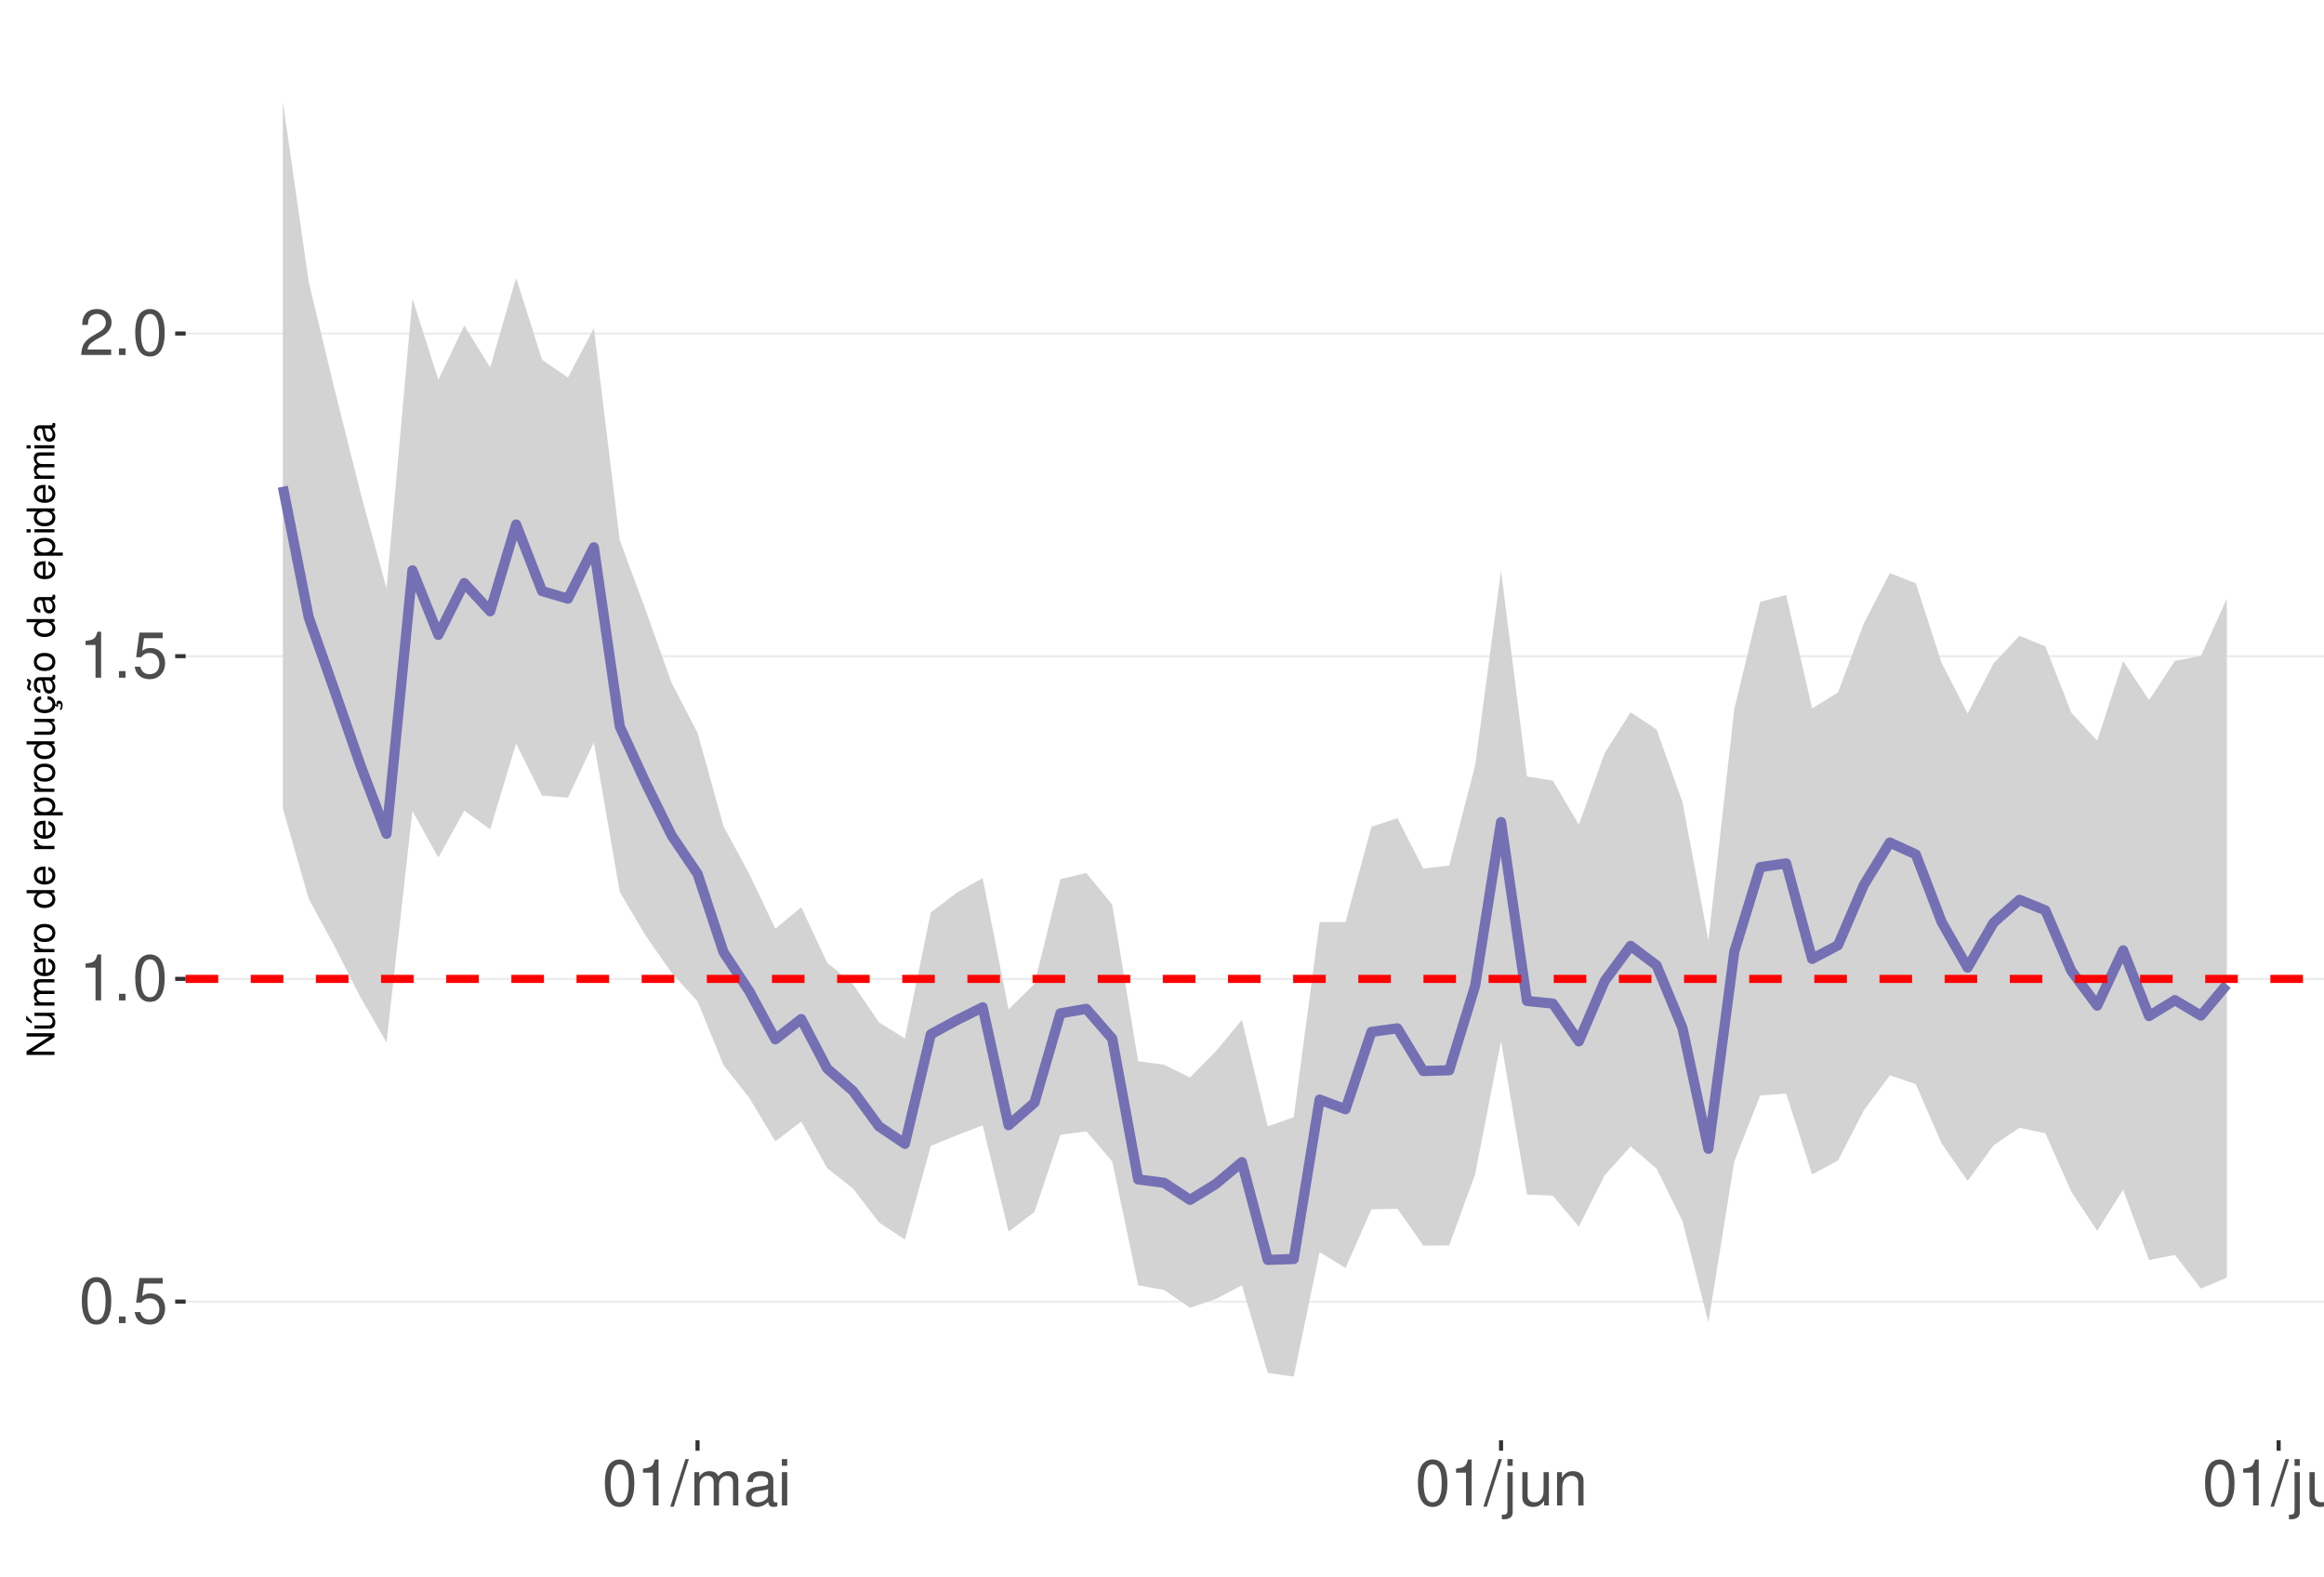
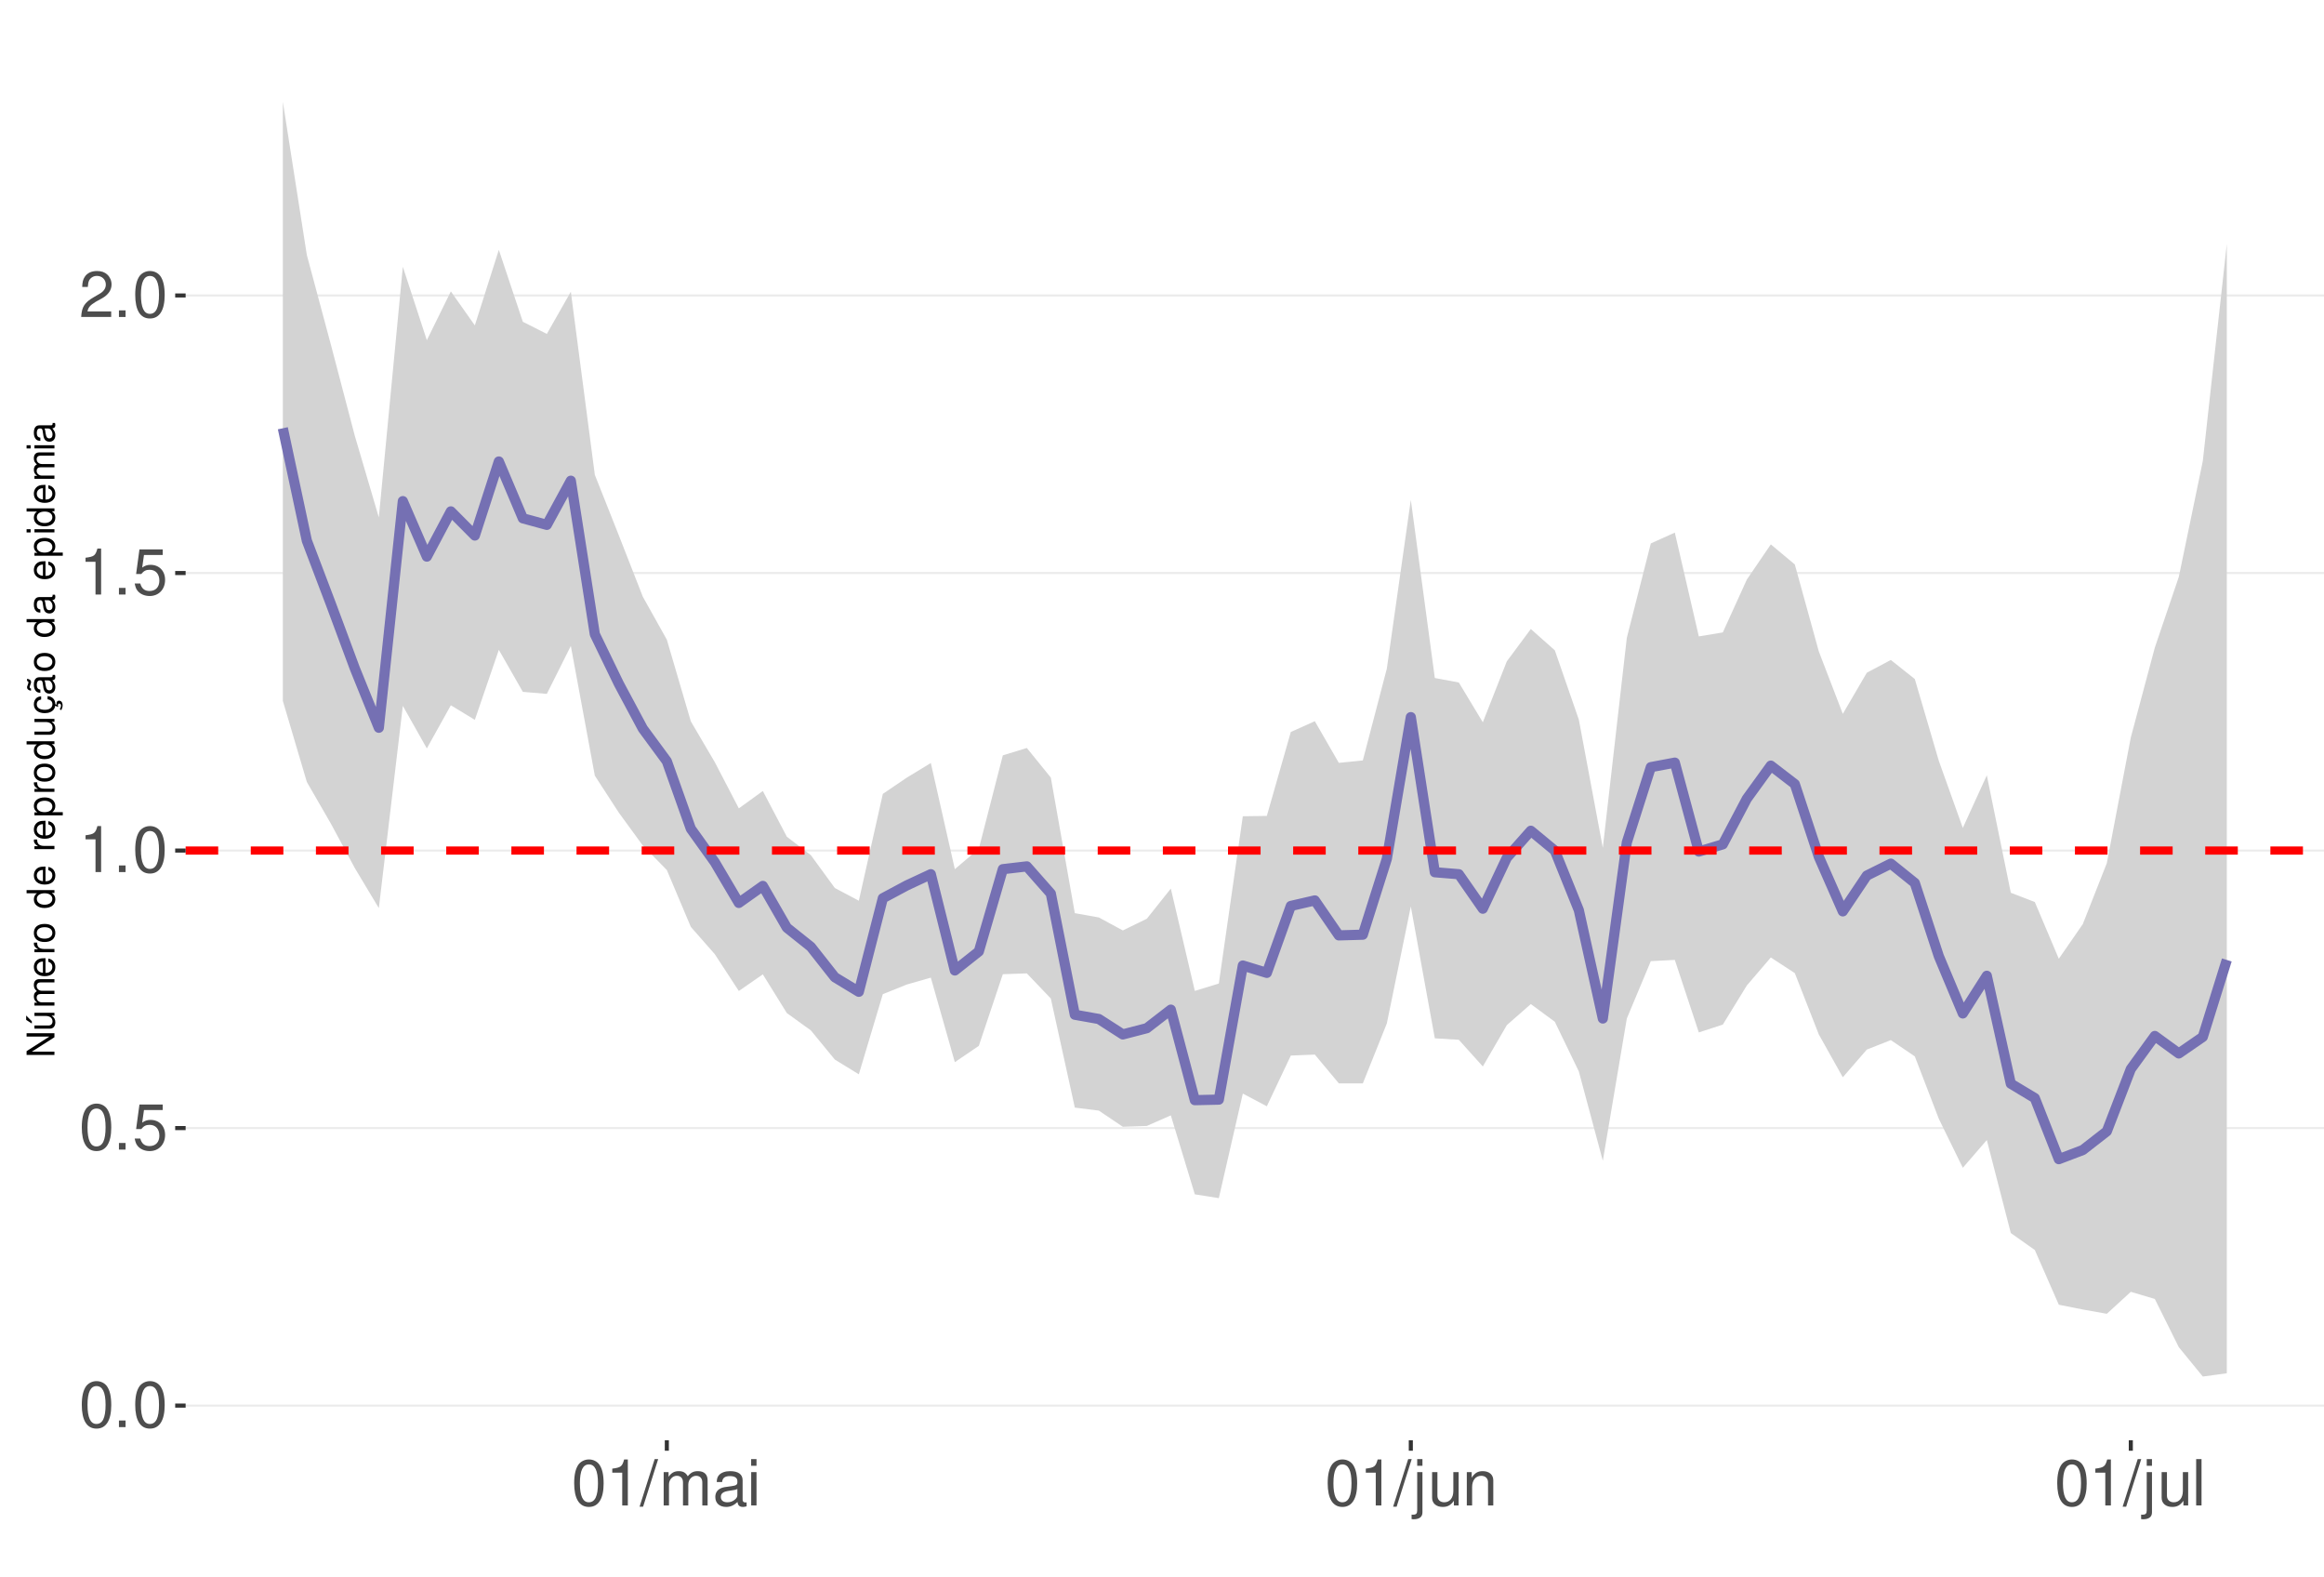
<svg xmlns="http://www.w3.org/2000/svg" xmlns:xlink="http://www.w3.org/1999/xlink" width="609pt" height="413pt" viewBox="0 0 609 413" version="1.1">
  <defs>
    <g>
      <symbol overflow="visible" id="glyph0-0">
        <path style="stroke:none;" d="" />
      </symbol>
      <symbol overflow="visible" id="glyph0-1">
        <path style="stroke:none;" d="M 4.578 -12.047 C 3.484 -12.047 2.484 -11.547 1.859 -10.734 C 1.094 -9.656 0.719 -8.062 0.719 -5.828 C 0.719 -1.766 2.047 0.391 4.578 0.391 C 7.078 0.391 8.438 -1.766 8.438 -5.734 C 8.438 -8.062 8.078 -9.625 7.297 -10.734 C 6.672 -11.562 5.703 -12.047 4.578 -12.047 Z M 4.578 -10.75 C 6.156 -10.75 6.953 -9.125 6.953 -5.859 C 6.953 -2.438 6.172 -0.828 4.547 -0.828 C 3 -0.828 2.219 -2.5 2.219 -5.812 C 2.219 -9.125 3 -10.75 4.578 -10.75 Z M 4.578 -10.75 " />
      </symbol>
      <symbol overflow="visible" id="glyph0-2">
        <path style="stroke:none;" d="M 3.188 -1.734 L 1.453 -1.734 L 1.453 0 L 3.188 0 Z M 3.188 -1.734 " />
      </symbol>
      <symbol overflow="visible" id="glyph0-3">
        <path style="stroke:none;" d="M 7.922 -11.812 L 1.828 -11.812 L 0.953 -5.375 L 2.297 -5.375 C 2.984 -6.203 3.547 -6.484 4.484 -6.484 C 6.062 -6.484 7.047 -5.391 7.047 -3.641 C 7.047 -1.953 6.062 -0.922 4.469 -0.922 C 3.188 -0.922 2.406 -1.562 2.047 -2.891 L 0.578 -2.891 C 0.781 -1.938 0.953 -1.469 1.297 -1.031 C 1.969 -0.141 3.172 0.391 4.5 0.391 C 6.875 0.391 8.547 -1.344 8.547 -3.844 C 8.547 -6.172 7 -7.781 4.734 -7.781 C 3.891 -7.781 3.234 -7.562 2.547 -7.062 L 3.016 -10.359 L 7.922 -10.359 Z M 7.922 -11.812 " />
      </symbol>
      <symbol overflow="visible" id="glyph0-4">
        <path style="stroke:none;" d="M 4.312 -8.578 L 4.312 0 L 5.781 0 L 5.781 -12.047 L 4.812 -12.047 C 4.297 -10.188 3.969 -9.938 1.703 -9.641 L 1.703 -8.578 Z M 4.312 -8.578 " />
      </symbol>
      <symbol overflow="visible" id="glyph0-5">
        <path style="stroke:none;" d="M 8.422 -1.453 L 2.219 -1.453 C 2.359 -2.453 2.891 -3.078 4.344 -3.969 L 6.016 -4.891 C 7.656 -5.812 8.516 -7.047 8.516 -8.531 C 8.516 -9.531 8.109 -10.453 7.406 -11.109 C 6.719 -11.75 5.844 -12.047 4.734 -12.047 C 3.234 -12.047 2.109 -11.516 1.469 -10.484 C 1.047 -9.844 0.859 -9.094 0.828 -7.875 L 2.297 -7.875 C 2.344 -8.688 2.453 -9.172 2.641 -9.578 C 3.031 -10.312 3.797 -10.766 4.688 -10.766 C 6.016 -10.766 7.016 -9.797 7.016 -8.5 C 7.016 -7.531 6.469 -6.703 5.406 -6.094 L 3.875 -5.203 C 1.422 -3.781 0.703 -2.641 0.562 -0.016 L 8.422 -0.016 Z M 8.422 -1.453 " />
      </symbol>
      <symbol overflow="visible" id="glyph0-6">
        <path style="stroke:none;" d="M 3.812 -12.141 L -0.141 0.328 L 0.781 0.328 L 4.734 -12.141 Z M 3.812 -12.141 " />
      </symbol>
      <symbol overflow="visible" id="glyph0-7">
        <path style="stroke:none;" d="M 1.172 -8.734 L 1.172 0 L 2.562 0 L 2.562 -5.484 C 2.562 -6.75 3.484 -7.766 4.609 -7.766 C 5.641 -7.766 6.234 -7.125 6.234 -6.016 L 6.234 0 L 7.625 0 L 7.625 -5.484 C 7.625 -6.75 8.547 -7.766 9.672 -7.766 C 10.688 -7.766 11.297 -7.109 11.297 -6.016 L 11.297 0 L 12.688 0 L 12.688 -6.547 C 12.688 -8.109 11.797 -8.984 10.156 -8.984 C 9 -8.984 8.297 -8.625 7.484 -7.641 C 6.969 -8.578 6.266 -8.984 5.125 -8.984 C 3.969 -8.984 3.188 -8.547 2.453 -7.5 L 2.453 -8.734 Z M 1.172 -8.734 " />
      </symbol>
      <symbol overflow="visible" id="glyph0-8">
        <path style="stroke:none;" d="M 8.906 -0.812 C 8.766 -0.781 8.688 -0.781 8.609 -0.781 C 8.125 -0.781 7.859 -1.031 7.859 -1.469 L 7.859 -6.594 C 7.859 -8.141 6.734 -8.984 4.578 -8.984 C 3.297 -8.984 2.281 -8.609 1.688 -7.969 C 1.281 -7.516 1.109 -7.016 1.078 -6.141 L 2.484 -6.141 C 2.594 -7.219 3.234 -7.688 4.531 -7.688 C 5.797 -7.688 6.484 -7.234 6.484 -6.391 L 6.484 -6.031 C 6.469 -5.438 6.156 -5.219 5.031 -5.062 C 3.062 -4.812 2.766 -4.75 2.234 -4.531 C 1.219 -4.094 0.703 -3.328 0.703 -2.203 C 0.703 -0.609 1.797 0.391 3.562 0.391 C 4.656 0.391 5.547 0 6.531 -0.906 C 6.625 0 7.062 0.391 7.969 0.391 C 8.266 0.391 8.438 0.344 8.906 0.234 Z M 6.484 -2.75 C 6.484 -2.281 6.344 -2 5.922 -1.609 C 5.359 -1.094 4.688 -0.828 3.859 -0.828 C 2.781 -0.828 2.156 -1.344 2.156 -2.234 C 2.156 -3.141 2.75 -3.609 4.25 -3.828 C 5.734 -4.031 6.016 -4.094 6.484 -4.312 Z M 6.484 -2.75 " />
      </symbol>
      <symbol overflow="visible" id="glyph0-9">
        <path style="stroke:none;" d="M 2.5 -8.734 L 1.109 -8.734 L 1.109 0 L 2.5 0 Z M 2.5 -12.141 L 1.094 -12.141 L 1.094 -10.391 L 2.5 -10.391 Z M 2.5 -12.141 " />
      </symbol>
      <symbol overflow="visible" id="glyph0-10">
        <path style="stroke:none;" d="M 1.172 -8.734 L 1.172 1.266 C 1.172 2.125 0.906 2.422 0.031 2.422 C -0.062 2.422 -0.109 2.422 -0.297 2.406 L -0.297 3.578 C -0.141 3.609 -0.047 3.625 0.172 3.625 C 1.734 3.625 2.547 3.016 2.547 1.812 L 2.547 -8.734 Z M 2.547 -12.141 L 1.172 -12.141 L 1.172 -10.391 L 2.547 -10.391 Z M 2.547 -12.141 " />
      </symbol>
      <symbol overflow="visible" id="glyph0-11">
        <path style="stroke:none;" d="M 8.031 0 L 8.031 -8.734 L 6.641 -8.734 L 6.641 -3.781 C 6.641 -2 5.719 -0.828 4.266 -0.828 C 3.172 -0.828 2.469 -1.5 2.469 -2.547 L 2.469 -8.734 L 1.078 -8.734 L 1.078 -2 C 1.078 -0.547 2.172 0.391 3.859 0.391 C 5.141 0.391 5.969 -0.062 6.781 -1.219 L 6.781 0 Z M 8.031 0 " />
      </symbol>
      <symbol overflow="visible" id="glyph0-12">
        <path style="stroke:none;" d="M 1.172 -8.734 L 1.172 0 L 2.562 0 L 2.562 -4.812 C 2.562 -6.594 3.5 -7.766 4.938 -7.766 C 6.031 -7.766 6.734 -7.094 6.734 -6.047 L 6.734 0 L 8.109 0 L 8.109 -6.594 C 8.109 -8.047 7.031 -8.984 5.344 -8.984 C 4.047 -8.984 3.219 -8.484 2.453 -7.266 L 2.453 -8.734 Z M 1.172 -8.734 " />
      </symbol>
      <symbol overflow="visible" id="glyph0-13">
        <path style="stroke:none;" d="M 2.531 -12.141 L 1.125 -12.141 L 1.125 0 L 2.531 0 Z M 2.531 -12.141 " />
      </symbol>
      <symbol overflow="visible" id="glyph1-0">
        <path style="stroke:none;" d="" />
      </symbol>
      <symbol overflow="visible" id="glyph1-1">
        <path style="stroke:none;" d="M -7.297 -6.453 L -7.297 -5.578 L -1.328 -5.578 L -7.297 -1.766 L -7.297 -0.766 L 0 -0.766 L 0 -1.641 L -5.906 -1.641 L 0 -5.406 L 0 -6.453 Z M -7.297 -6.453 " />
      </symbol>
      <symbol overflow="visible" id="glyph1-2">
        <path style="stroke:none;" d="M 0 -4.812 L -5.234 -4.812 L -5.234 -3.984 L -2.266 -3.984 C -1.203 -3.984 -0.5 -3.438 -0.5 -2.562 C -0.5 -1.906 -0.906 -1.484 -1.531 -1.484 L -5.234 -1.484 L -5.234 -0.656 L -1.203 -0.656 C -0.328 -0.656 0.234 -1.297 0.234 -2.312 C 0.234 -3.094 -0.047 -3.578 -0.734 -4.062 L 0 -4.062 Z M -7.406 -2.953 L -5.922 -2 L -5.922 -2.594 L -7.406 -4.094 Z M -7.406 -2.953 " />
      </symbol>
      <symbol overflow="visible" id="glyph1-3">
        <path style="stroke:none;" d="M -5.234 -0.703 L 0 -0.703 L 0 -1.547 L -3.297 -1.547 C -4.047 -1.547 -4.656 -2.094 -4.656 -2.766 C -4.656 -3.391 -4.281 -3.734 -3.609 -3.734 L 0 -3.734 L 0 -4.578 L -3.297 -4.578 C -4.047 -4.578 -4.656 -5.125 -4.656 -5.812 C -4.656 -6.422 -4.266 -6.781 -3.609 -6.781 L 0 -6.781 L 0 -7.625 L -3.938 -7.625 C -4.875 -7.625 -5.391 -7.078 -5.391 -6.094 C -5.391 -5.406 -5.188 -4.984 -4.594 -4.484 C -5.156 -4.188 -5.391 -3.766 -5.391 -3.078 C -5.391 -2.375 -5.125 -1.906 -4.5 -1.469 L -5.234 -1.469 Z M -5.234 -0.703 " />
      </symbol>
      <symbol overflow="visible" id="glyph1-4">
        <path style="stroke:none;" d="M -2.344 -5.125 C -3.141 -5.125 -3.625 -5.062 -4.016 -4.922 C -4.875 -4.578 -5.391 -3.781 -5.391 -2.797 C -5.391 -1.344 -4.281 -0.406 -2.547 -0.406 C -0.812 -0.406 0.234 -1.297 0.234 -2.781 C 0.234 -3.984 -0.453 -4.812 -1.594 -5.016 L -1.594 -4.188 C -0.906 -3.953 -0.547 -3.484 -0.547 -2.812 C -0.547 -2.281 -0.781 -1.828 -1.219 -1.547 C -1.516 -1.344 -1.812 -1.281 -2.344 -1.266 Z M -3.016 -1.297 C -3.984 -1.359 -4.625 -1.953 -4.625 -2.797 C -4.625 -3.641 -3.953 -4.234 -3.016 -4.234 Z M -3.016 -1.297 " />
      </symbol>
      <symbol overflow="visible" id="glyph1-5">
        <path style="stroke:none;" d="M -5.234 -0.688 L 0 -0.688 L 0 -1.531 L -2.719 -1.531 C -3.984 -1.547 -4.547 -2.062 -4.516 -3.203 L -5.359 -3.203 C -5.375 -3.062 -5.391 -2.984 -5.391 -2.891 C -5.391 -2.344 -5.062 -1.938 -4.297 -1.453 L -5.234 -1.453 Z M -5.234 -0.688 " />
      </symbol>
      <symbol overflow="visible" id="glyph1-6">
        <path style="stroke:none;" d="M -5.391 -2.719 C -5.391 -1.234 -4.344 -0.359 -2.578 -0.359 C -0.812 -0.359 0.234 -1.234 0.234 -2.734 C 0.234 -4.203 -0.812 -5.094 -2.547 -5.094 C -4.359 -5.094 -5.391 -4.234 -5.391 -2.719 Z M -4.625 -2.734 C -4.625 -3.672 -3.844 -4.234 -2.547 -4.234 C -1.312 -4.234 -0.547 -3.656 -0.547 -2.734 C -0.547 -1.797 -1.312 -1.234 -2.578 -1.234 C -3.844 -1.234 -4.625 -1.797 -4.625 -2.734 Z M -4.625 -2.734 " />
      </symbol>
      <symbol overflow="visible" id="glyph1-7">
        <path style="stroke:none;" d="" />
      </symbol>
      <symbol overflow="visible" id="glyph1-8">
        <path style="stroke:none;" d="M -7.297 -4.953 L -7.297 -4.125 L -4.578 -4.125 C -5.109 -3.766 -5.391 -3.203 -5.391 -2.516 C -5.391 -1.156 -4.297 -0.266 -2.625 -0.266 C -0.859 -0.266 0.234 -1.125 0.234 -2.547 C 0.234 -3.266 -0.047 -3.766 -0.688 -4.203 L 0 -4.203 L 0 -4.953 Z M -4.609 -2.656 C -4.609 -3.547 -3.812 -4.125 -2.562 -4.125 C -1.344 -4.125 -0.547 -3.547 -0.547 -2.656 C -0.547 -1.734 -1.359 -1.125 -2.578 -1.125 C -3.797 -1.125 -4.609 -1.734 -4.609 -2.656 Z M -4.609 -2.656 " />
      </symbol>
      <symbol overflow="visible" id="glyph1-9">
        <path style="stroke:none;" d="M 2.188 -0.547 L 2.188 -1.375 L -0.547 -1.375 C -0.016 -1.812 0.234 -2.312 0.234 -2.984 C 0.234 -4.344 -0.859 -5.234 -2.531 -5.234 C -4.297 -5.234 -5.391 -4.375 -5.391 -2.984 C -5.391 -2.266 -5.062 -1.703 -4.453 -1.312 L -5.234 -1.312 L -5.234 -0.547 Z M -4.609 -2.844 C -4.609 -3.766 -3.797 -4.359 -2.547 -4.359 C -1.359 -4.359 -0.547 -3.75 -0.547 -2.844 C -0.547 -1.953 -1.344 -1.375 -2.578 -1.375 C -3.812 -1.375 -4.609 -1.953 -4.609 -2.844 Z M -4.609 -2.844 " />
      </symbol>
      <symbol overflow="visible" id="glyph1-10">
        <path style="stroke:none;" d="M 0 -4.812 L -5.234 -4.812 L -5.234 -3.984 L -2.266 -3.984 C -1.203 -3.984 -0.5 -3.438 -0.5 -2.562 C -0.5 -1.906 -0.906 -1.484 -1.531 -1.484 L -5.234 -1.484 L -5.234 -0.656 L -1.203 -0.656 C -0.328 -0.656 0.234 -1.297 0.234 -2.312 C 0.234 -3.094 -0.047 -3.578 -0.734 -4.062 L 0 -4.062 Z M 0 -4.812 " />
      </symbol>
      <symbol overflow="visible" id="glyph1-11">
        <path style="stroke:none;" d="M 0.234 -2.641 C 0.234 -3.875 -0.547 -4.703 -1.797 -4.766 L -1.797 -3.938 C -0.953 -3.797 -0.531 -3.359 -0.531 -2.656 C -0.531 -1.734 -1.281 -1.188 -2.516 -1.188 C -3.844 -1.188 -4.625 -1.719 -4.625 -2.625 C -4.625 -3.328 -4.203 -3.766 -3.484 -3.875 L -3.484 -4.703 C -3.984 -4.672 -4.312 -4.562 -4.609 -4.359 C -5.094 -4 -5.391 -3.375 -5.391 -2.641 C -5.391 -1.219 -4.266 -0.312 -2.531 -0.312 C -1.469 -0.312 -0.625 -0.672 -0.156 -1.312 C 0.047 -1.594 0.125 -1.812 0.203 -2.25 L 0.922 -1.938 L 0.984 -2.062 C 0.938 -2.188 0.906 -2.25 0.906 -2.375 C 0.906 -2.656 1.047 -2.828 1.281 -2.828 C 1.547 -2.828 1.734 -2.594 1.734 -2.297 C 1.734 -2.031 1.672 -1.844 1.438 -1.406 L 1.406 -1.312 L 1.812 -1.094 C 2.078 -1.75 2.141 -1.953 2.141 -2.344 C 2.141 -3.109 1.781 -3.578 1.203 -3.578 C 0.781 -3.578 0.547 -3.297 0.547 -2.797 C 0.547 -2.703 0.547 -2.641 0.562 -2.516 Z M 0.234 -2.641 " />
      </symbol>
      <symbol overflow="visible" id="glyph1-12">
        <path style="stroke:none;" d="M -0.484 -5.344 C -0.469 -5.266 -0.469 -5.219 -0.469 -5.172 C -0.469 -4.875 -0.625 -4.719 -0.875 -4.719 L -3.953 -4.719 C -4.891 -4.719 -5.391 -4.047 -5.391 -2.75 C -5.391 -1.984 -5.172 -1.375 -4.781 -1.016 C -4.516 -0.766 -4.203 -0.672 -3.688 -0.656 L -3.688 -1.484 C -4.328 -1.562 -4.625 -1.938 -4.625 -2.719 C -4.625 -3.484 -4.344 -3.891 -3.844 -3.891 L -3.625 -3.891 C -3.266 -3.875 -3.125 -3.703 -3.047 -3.016 C -2.891 -1.844 -2.844 -1.656 -2.719 -1.344 C -2.453 -0.734 -2 -0.422 -1.312 -0.422 C -0.375 -0.422 0.234 -1.078 0.234 -2.141 C 0.234 -2.797 0 -3.328 -0.547 -3.922 C 0 -3.984 0.234 -4.234 0.234 -4.781 C 0.234 -4.953 0.203 -5.062 0.141 -5.344 Z M -1.656 -3.891 C -1.375 -3.891 -1.203 -3.812 -0.969 -3.562 C -0.656 -3.219 -0.5 -2.812 -0.5 -2.312 C -0.5 -1.672 -0.812 -1.297 -1.344 -1.297 C -1.891 -1.297 -2.172 -1.656 -2.297 -2.547 C -2.422 -3.438 -2.453 -3.609 -2.594 -3.891 Z M -7.172 -3.75 C -6.922 -3.672 -6.812 -3.547 -6.812 -3.375 C -6.812 -3.25 -6.875 -2.984 -6.984 -2.734 C -7.156 -2.312 -7.172 -2.25 -7.172 -2.047 C -7.172 -1.594 -6.797 -1.297 -6.141 -1.188 L -6.141 -1.766 C -6.375 -1.812 -6.5 -1.938 -6.5 -2.094 C -6.5 -2.203 -6.469 -2.344 -6.375 -2.578 C -6.156 -3.156 -6.125 -3.234 -6.125 -3.438 C -6.125 -3.922 -6.484 -4.219 -7.172 -4.312 Z M -7.172 -3.75 " />
      </symbol>
      <symbol overflow="visible" id="glyph1-13">
        <path style="stroke:none;" d="M -0.484 -5.344 C -0.469 -5.266 -0.469 -5.219 -0.469 -5.172 C -0.469 -4.875 -0.625 -4.719 -0.875 -4.719 L -3.953 -4.719 C -4.891 -4.719 -5.391 -4.047 -5.391 -2.75 C -5.391 -1.984 -5.172 -1.375 -4.781 -1.016 C -4.516 -0.766 -4.203 -0.672 -3.688 -0.656 L -3.688 -1.484 C -4.328 -1.562 -4.625 -1.938 -4.625 -2.719 C -4.625 -3.484 -4.344 -3.891 -3.844 -3.891 L -3.625 -3.891 C -3.266 -3.875 -3.125 -3.703 -3.047 -3.016 C -2.891 -1.844 -2.844 -1.656 -2.719 -1.344 C -2.453 -0.734 -2 -0.422 -1.312 -0.422 C -0.375 -0.422 0.234 -1.078 0.234 -2.141 C 0.234 -2.797 0 -3.328 -0.547 -3.922 C 0 -3.984 0.234 -4.234 0.234 -4.781 C 0.234 -4.953 0.203 -5.062 0.141 -5.344 Z M -1.656 -3.891 C -1.375 -3.891 -1.203 -3.812 -0.969 -3.562 C -0.656 -3.219 -0.5 -2.812 -0.5 -2.312 C -0.5 -1.672 -0.812 -1.297 -1.344 -1.297 C -1.891 -1.297 -2.172 -1.656 -2.297 -2.547 C -2.422 -3.438 -2.453 -3.609 -2.594 -3.891 Z M -1.656 -3.891 " />
      </symbol>
      <symbol overflow="visible" id="glyph1-14">
        <path style="stroke:none;" d="M -5.234 -1.5 L -5.234 -0.672 L 0 -0.672 L 0 -1.5 Z M -7.297 -1.5 L -7.297 -0.656 L -6.234 -0.656 L -6.234 -1.5 Z M -7.297 -1.5 " />
      </symbol>
    </g>
    <clipPath id="clip1">
      <path d="M 48.645 9.961 L 609 9.961 L 609 377.328 L 48.645 377.328 Z M 48.645 9.961 " />
    </clipPath>
    <clipPath id="clip2">
-       <path d="M 48.645 340 L 609 340 L 609 342 L 48.645 342 Z M 48.645 340 " />
+       <path d="M 48.645 367 L 609 367 L 609 369 L 48.645 369 Z M 48.645 367 " />
    </clipPath>
    <clipPath id="clip3">
-       <path d="M 48.645 256 L 609 256 L 609 257 L 48.645 257 Z M 48.645 256 " />
+       <path d="M 48.645 295 L 609 295 L 609 296 L 48.645 296 Z M 48.645 295 " />
    </clipPath>
    <clipPath id="clip4">
-       <path d="M 48.645 171 L 609 171 L 609 173 L 48.645 173 Z M 48.645 171 " />
+       <path d="M 48.645 222 L 609 222 L 609 224 L 48.645 224 Z M 48.645 222 " />
    </clipPath>
    <clipPath id="clip5">
-       <path d="M 48.645 87 L 609 87 L 609 88 L 48.645 88 Z M 48.645 87 " />
+       <path d="M 48.645 149 L 609 149 L 609 151 L 48.645 151 Z M 48.645 149 " />
    </clipPath>
    <clipPath id="clip6">
-       <path d="M 48.645 255 L 609 255 L 609 258 L 48.645 258 Z M 48.645 255 " />
+       <path d="M 48.645 77 L 609 77 L 609 78 L 48.645 78 Z M 48.645 77 " />
+     </clipPath>
+     <clipPath id="clip7">
+       <path d="M 48.645 221 L 609 221 L 609 224 L 48.645 224 Z M 48.645 221 " />
    </clipPath>
  </defs>
  <g id="surface68">
    <rect x="0" y="0" width="609" height="413" style="fill:rgb(100%,100%,100%);fill-opacity:1;stroke:none;" />
    <rect x="0" y="0" width="609" height="413" style="fill:rgb(100%,100%,100%);fill-opacity:1;stroke:none;" />
    <path style="fill:none;stroke-width:1.067;stroke-linecap:round;stroke-linejoin:round;stroke:rgb(100%,100%,100%);stroke-opacity:1;stroke-miterlimit:10;" d="M 0 413 L 609 413 L 609 0 L 0 0 Z M 0 413 " />
    <g clip-path="url(#clip1)" clip-rule="nonzero">
      <path style=" stroke:none;fill-rule:nonzero;fill:rgb(100%,100%,100%);fill-opacity:1;" d="M 48.645 377.328 L 609 377.328 L 609 9.961 L 48.645 9.961 Z M 48.645 377.328 " />
    </g>
    <g clip-path="url(#clip2)" clip-rule="nonzero">
-       <path style="fill:none;stroke-width:0.533;stroke-linecap:butt;stroke-linejoin:round;stroke:rgb(92.157%,92.157%,92.157%);stroke-opacity:1;stroke-miterlimit:10;" d="M 48.645 340.992 L 609 340.992 " />
+       <path style="fill:none;stroke-width:0.533;stroke-linecap:butt;stroke-linejoin:round;stroke:rgb(92.157%,92.157%,92.157%);stroke-opacity:1;stroke-miterlimit:10;" d="M 48.645 368.242 L 609 368.242 " />
    </g>
    <g clip-path="url(#clip3)" clip-rule="nonzero">
-       <path style="fill:none;stroke-width:0.533;stroke-linecap:butt;stroke-linejoin:round;stroke:rgb(92.157%,92.157%,92.157%);stroke-opacity:1;stroke-miterlimit:10;" d="M 48.645 256.449 L 609 256.449 " />
+       <path style="fill:none;stroke-width:0.533;stroke-linecap:butt;stroke-linejoin:round;stroke:rgb(92.157%,92.157%,92.157%);stroke-opacity:1;stroke-miterlimit:10;" d="M 48.645 295.535 L 609 295.535 " />
    </g>
    <g clip-path="url(#clip4)" clip-rule="nonzero">
-       <path style="fill:none;stroke-width:0.533;stroke-linecap:butt;stroke-linejoin:round;stroke:rgb(92.157%,92.157%,92.157%);stroke-opacity:1;stroke-miterlimit:10;" d="M 48.645 171.91 L 609 171.91 " />
+       <path style="fill:none;stroke-width:0.533;stroke-linecap:butt;stroke-linejoin:round;stroke:rgb(92.157%,92.157%,92.157%);stroke-opacity:1;stroke-miterlimit:10;" d="M 48.645 222.828 L 609 222.828 " />
    </g>
    <g clip-path="url(#clip5)" clip-rule="nonzero">
-       <path style="fill:none;stroke-width:0.533;stroke-linecap:butt;stroke-linejoin:round;stroke:rgb(92.157%,92.157%,92.157%);stroke-opacity:1;stroke-miterlimit:10;" d="M 48.645 87.371 L 609 87.371 " />
-     </g>
-     <path style=" stroke:none;fill-rule:nonzero;fill:rgb(82.745%,82.745%,82.745%);fill-opacity:1;" d="M 74.117 26.66 L 80.906 73.875 L 87.699 102.137 L 94.492 129.176 L 101.285 154.156 L 108.078 78.227 L 114.867 99.477 L 121.66 85.305 L 128.453 96.258 L 135.246 72.809 L 142.039 94.238 L 148.828 98.918 L 155.621 85.988 L 162.414 141.508 L 169.207 159.875 L 176 178.91 L 182.789 192 L 189.582 216.445 L 196.375 229.016 L 203.168 243.309 L 209.961 237.688 L 216.75 252.195 L 223.543 257.867 L 230.336 267.84 L 237.129 272.055 L 243.922 239.047 L 250.711 233.875 L 257.504 230.074 L 264.297 264.457 L 271.09 257.699 L 277.883 230.305 L 284.672 228.707 L 291.465 237.016 L 298.258 278.035 L 305.051 278.941 L 311.844 282.285 L 318.633 275.41 L 325.426 267.18 L 332.219 295.09 L 339.012 292.688 L 345.805 241.574 L 352.594 241.551 L 359.387 216.605 L 366.18 214.336 L 372.973 227.566 L 379.766 226.73 L 386.555 200.555 L 393.348 149.516 L 400.141 203.43 L 406.934 204.508 L 413.727 216.043 L 420.516 197.27 L 427.309 186.605 L 434.102 191.102 L 440.895 210.148 L 447.688 246.371 L 454.477 185.68 L 461.27 157.656 L 468.062 155.867 L 474.855 185.582 L 481.648 181.398 L 488.438 163.27 L 495.23 150.152 L 502.023 152.805 L 508.816 173.695 L 515.609 186.906 L 522.398 173.812 L 529.191 166.559 L 535.984 169.34 L 542.777 186.68 L 549.57 194.055 L 556.359 173.18 L 563.152 183.418 L 569.945 173.125 L 576.738 171.848 L 583.531 156.84 L 583.531 334.738 L 576.738 337.574 L 569.945 328.77 L 563.152 330.113 L 556.359 311.652 L 549.57 322.465 L 542.777 312.223 L 535.984 296.895 L 529.191 295.457 L 522.398 300.07 L 515.609 309.387 L 508.816 299.594 L 502.023 284.047 L 495.23 281.723 L 488.438 290.867 L 481.648 304.016 L 474.855 307.699 L 468.062 286.488 L 461.27 287 L 454.477 304.23 L 447.688 346.418 L 440.895 319.926 L 434.102 306.16 L 427.309 300.352 L 420.516 307.91 L 413.727 321.344 L 406.934 313.262 L 400.141 312.93 L 393.348 272.77 L 386.555 307.645 L 379.766 326.27 L 372.973 326.328 L 366.18 316.648 L 359.387 316.84 L 352.594 332.203 L 345.805 328.043 L 339.012 360.629 L 332.219 359.695 L 325.426 336.719 L 318.633 340.305 L 311.844 342.617 L 305.051 337.949 L 298.258 336.715 L 291.465 304.289 L 284.672 296.387 L 277.883 297.305 L 271.09 317.5 L 264.297 322.672 L 257.504 294.809 L 250.711 297.441 L 243.922 300.191 L 237.129 324.754 L 230.336 320.254 L 223.543 311.371 L 216.75 306.027 L 209.961 293.836 L 203.168 299.004 L 196.375 287.668 L 189.582 279.027 L 182.789 262.336 L 176 254.875 L 169.207 245.148 L 162.414 233.668 L 155.621 194.488 L 148.828 208.984 L 142.039 208.438 L 135.246 194.777 L 128.453 217.277 L 121.66 212.348 L 114.867 224.691 L 108.078 212.469 L 101.285 273.098 L 94.492 261.328 L 87.699 247.977 L 80.906 235.484 L 74.117 211.793 Z M 74.117 26.66 " />
-     <path style="fill:none;stroke-width:2.667;stroke-linecap:butt;stroke-linejoin:round;stroke:rgb(45.882%,43.922%,70.196%);stroke-opacity:1;stroke-miterlimit:10;" d="M 74.117 127.512 L 80.906 161.754 L 87.699 181.016 L 94.492 200.578 L 101.285 218.445 L 108.078 149.426 L 114.867 166.32 L 121.66 152.754 L 128.453 160.141 L 135.246 137.406 L 142.039 154.844 L 148.828 156.848 L 155.621 143.387 L 162.414 190.344 L 169.207 205.129 L 176 218.891 L 182.789 228.922 L 189.582 249.414 L 196.375 259.723 L 203.168 272.281 L 209.961 266.969 L 216.75 279.934 L 223.543 285.832 L 230.336 295.082 L 237.129 299.66 L 243.922 270.965 L 250.711 267.27 L 257.504 263.887 L 264.297 294.785 L 271.09 288.875 L 277.883 265.477 L 284.672 264.297 L 291.465 272.117 L 298.258 308.992 L 305.051 309.871 L 311.844 314.34 L 318.633 310.164 L 325.426 304.461 L 332.219 330.07 L 339.012 329.836 L 345.805 288.07 L 352.594 290.594 L 359.387 270.332 L 366.18 269.406 L 372.973 280.594 L 379.766 280.387 L 386.555 258.27 L 393.348 215.359 L 400.141 262.223 L 406.934 262.926 L 413.727 272.824 L 420.516 256.973 L 427.309 247.801 L 434.102 252.914 L 440.895 269.332 L 447.688 300.965 L 454.477 249.316 L 461.27 227.176 L 468.062 226.195 L 474.855 251.203 L 481.648 247.633 L 488.438 231.793 L 495.23 220.73 L 502.023 223.84 L 508.816 241.578 L 515.609 253.5 L 522.398 241.75 L 529.191 235.738 L 535.984 238.488 L 542.777 254.332 L 549.57 263.449 L 556.359 248.973 L 563.152 266.195 L 569.945 262.02 L 576.738 266.074 L 583.531 257.93 " />
+       <path style="fill:none;stroke-width:0.533;stroke-linecap:butt;stroke-linejoin:round;stroke:rgb(92.157%,92.157%,92.157%);stroke-opacity:1;stroke-miterlimit:10;" d="M 48.645 150.117 L 609 150.117 " />
+     </g>
    <g clip-path="url(#clip6)" clip-rule="nonzero">
-       <path style="fill:none;stroke-width:2.134;stroke-linecap:butt;stroke-linejoin:round;stroke:rgb(100%,0%,0%);stroke-opacity:1;stroke-dasharray:8.536,8.536;stroke-miterlimit:10;" d="M 48.645 256.449 L 609 256.449 " />
-     </g>
-     <g style="fill:rgb(30.196%,30.196%,30.196%);fill-opacity:1;">
-       <use xlink:href="#glyph0-1" x="20.715" y="346.63" />
-       <use xlink:href="#glyph0-2" x="29.715" y="346.63" />
-       <use xlink:href="#glyph0-3" x="34.715" y="346.63" />
-     </g>
-     <g style="fill:rgb(30.196%,30.196%,30.196%);fill-opacity:1;">
-       <use xlink:href="#glyph0-4" x="20.715" y="262.087" />
-       <use xlink:href="#glyph0-2" x="29.715" y="262.087" />
-       <use xlink:href="#glyph0-1" x="34.715" y="262.087" />
-     </g>
-     <g style="fill:rgb(30.196%,30.196%,30.196%);fill-opacity:1;">
-       <use xlink:href="#glyph0-4" x="20.715" y="177.548" />
-       <use xlink:href="#glyph0-2" x="29.715" y="177.548" />
-       <use xlink:href="#glyph0-3" x="34.715" y="177.548" />
-     </g>
-     <g style="fill:rgb(30.196%,30.196%,30.196%);fill-opacity:1;">
-       <use xlink:href="#glyph0-5" x="20.715" y="93.009" />
-       <use xlink:href="#glyph0-2" x="29.715" y="93.009" />
-       <use xlink:href="#glyph0-1" x="34.715" y="93.009" />
-     </g>
-     <path style="fill:none;stroke-width:1.067;stroke-linecap:butt;stroke-linejoin:round;stroke:rgb(20%,20%,20%);stroke-opacity:1;stroke-miterlimit:10;" d="M 45.906 340.992 L 48.645 340.992 " />
-     <path style="fill:none;stroke-width:1.067;stroke-linecap:butt;stroke-linejoin:round;stroke:rgb(20%,20%,20%);stroke-opacity:1;stroke-miterlimit:10;" d="M 45.906 256.449 L 48.645 256.449 " />
-     <path style="fill:none;stroke-width:1.067;stroke-linecap:butt;stroke-linejoin:round;stroke:rgb(20%,20%,20%);stroke-opacity:1;stroke-miterlimit:10;" d="M 45.906 171.91 L 48.645 171.91 " />
-     <path style="fill:none;stroke-width:1.067;stroke-linecap:butt;stroke-linejoin:round;stroke:rgb(20%,20%,20%);stroke-opacity:1;stroke-miterlimit:10;" d="M 45.906 87.371 L 48.645 87.371 " />
-     <path style="fill:none;stroke-width:1.067;stroke-linecap:butt;stroke-linejoin:round;stroke:rgb(20%,20%,20%);stroke-opacity:1;stroke-miterlimit:10;" d="M 182.789 380.07 L 182.789 377.328 " />
-     <path style="fill:none;stroke-width:1.067;stroke-linecap:butt;stroke-linejoin:round;stroke:rgb(20%,20%,20%);stroke-opacity:1;stroke-miterlimit:10;" d="M 393.348 380.07 L 393.348 377.328 " />
-     <path style="fill:none;stroke-width:1.067;stroke-linecap:butt;stroke-linejoin:round;stroke:rgb(20%,20%,20%);stroke-opacity:1;stroke-miterlimit:10;" d="M 597.113 380.07 L 597.113 377.328 " />
-     <g style="fill:rgb(30.196%,30.196%,30.196%);fill-opacity:1;">
-       <use xlink:href="#glyph0-1" x="157.789" y="394.399" />
-       <use xlink:href="#glyph0-4" x="166.789" y="394.399" />
-       <use xlink:href="#glyph0-6" x="175.789" y="394.399" />
-       <use xlink:href="#glyph0-7" x="180.789" y="394.399" />
-       <use xlink:href="#glyph0-8" x="194.789" y="394.399" />
-       <use xlink:href="#glyph0-9" x="203.789" y="394.399" />
-     </g>
-     <g style="fill:rgb(30.196%,30.196%,30.196%);fill-opacity:1;">
-       <use xlink:href="#glyph0-1" x="370.848" y="394.399" />
-       <use xlink:href="#glyph0-4" x="379.848" y="394.399" />
-       <use xlink:href="#glyph0-6" x="388.848" y="394.399" />
-       <use xlink:href="#glyph0-10" x="393.848" y="394.399" />
-       <use xlink:href="#glyph0-11" x="397.848" y="394.399" />
-       <use xlink:href="#glyph0-12" x="406.848" y="394.399" />
-     </g>
-     <g style="fill:rgb(30.196%,30.196%,30.196%);fill-opacity:1;">
-       <use xlink:href="#glyph0-1" x="577.113" y="394.399" />
-       <use xlink:href="#glyph0-4" x="586.113" y="394.399" />
-       <use xlink:href="#glyph0-6" x="595.113" y="394.399" />
-       <use xlink:href="#glyph0-10" x="600.113" y="394.399" />
-       <use xlink:href="#glyph0-11" x="604.113" y="394.399" />
-       <use xlink:href="#glyph0-13" x="613.113" y="394.399" />
+       <path style="fill:none;stroke-width:0.533;stroke-linecap:butt;stroke-linejoin:round;stroke:rgb(92.157%,92.157%,92.157%);stroke-opacity:1;stroke-miterlimit:10;" d="M 48.645 77.41 L 609 77.41 " />
+     </g>
+     <path style=" stroke:none;fill-rule:nonzero;fill:rgb(82.745%,82.745%,82.745%);fill-opacity:1;" d="M 74.117 26.66 L 80.406 66.805 L 86.695 90.25 L 92.984 114.203 L 99.273 135.551 L 105.562 69.898 L 111.852 89.129 L 118.141 76.34 L 124.43 85.25 L 130.719 65.457 L 137.008 84.297 L 143.297 87.48 L 149.586 76.43 L 155.875 124.402 L 162.164 140.258 L 168.453 156.328 L 174.742 167.582 L 181.031 188.984 L 187.32 199.688 L 193.609 211.781 L 199.898 207.227 L 206.188 219.199 L 212.477 224.031 L 218.766 232.637 L 225.055 235.977 L 231.344 207.984 L 237.633 203.723 L 243.922 199.895 L 250.211 227.703 L 256.5 222.359 L 262.789 197.887 L 269.078 195.957 L 275.367 203.711 L 281.656 239.234 L 287.945 240.355 L 294.234 243.758 L 300.523 240.691 L 306.812 232.797 L 313.102 259.598 L 319.391 257.672 L 325.68 213.844 L 331.969 213.762 L 338.258 191.762 L 344.547 188.941 L 350.836 199.859 L 357.125 199.223 L 363.414 175.184 L 369.703 130.961 L 375.992 177.625 L 382.281 178.801 L 388.57 189.227 L 394.859 173.258 L 401.148 164.793 L 407.438 170.371 L 413.727 188.516 L 420.016 222.109 L 426.305 167.094 L 432.594 142.367 L 438.883 139.531 L 445.172 166.723 L 451.461 165.684 L 457.75 151.848 L 464.039 142.617 L 470.328 147.879 L 476.617 170.664 L 482.906 187.016 L 489.195 176.242 L 495.484 172.898 L 501.773 177.898 L 508.062 199.32 L 514.352 216.902 L 520.641 203.113 L 526.93 233.887 L 533.219 236.316 L 539.508 251.18 L 545.797 242.094 L 552.086 226.137 L 558.375 193.195 L 564.664 169.668 L 570.953 151.133 L 577.242 120.785 L 583.531 63.914 L 583.531 359.77 L 577.242 360.629 L 570.953 352.938 L 564.664 340.301 L 558.375 338.434 L 552.086 344.191 L 545.797 343.062 L 539.508 341.816 L 533.219 327.48 L 526.93 323.039 L 520.641 298.668 L 514.352 305.945 L 508.062 293.102 L 501.773 276.75 L 495.484 272.488 L 489.195 274.969 L 482.906 282.227 L 476.617 271.004 L 470.328 254.941 L 464.039 250.84 L 457.75 258.184 L 451.461 268.426 L 445.172 270.473 L 438.883 251.477 L 432.594 251.797 L 426.305 266.832 L 420.016 304.105 L 413.727 280.684 L 407.438 267.684 L 401.148 263.047 L 394.859 268.566 L 388.57 279.395 L 382.281 272.406 L 375.992 272.02 L 369.703 237.48 L 363.414 268.133 L 357.125 283.832 L 350.836 283.82 L 344.547 276.281 L 338.258 276.539 L 331.969 289.824 L 325.68 286.496 L 319.391 313.891 L 313.102 312.895 L 306.812 292.207 L 300.523 294.973 L 294.234 295.195 L 287.945 290.957 L 281.656 290.172 L 275.367 261.594 L 269.078 255.008 L 262.789 255.223 L 256.5 273.992 L 250.211 278.273 L 243.922 256.121 L 237.633 257.926 L 231.344 260.445 L 225.055 281.449 L 218.766 277.59 L 212.477 269.941 L 206.188 265.402 L 199.898 255.262 L 193.609 259.621 L 187.32 249.988 L 181.031 242.828 L 174.742 227.93 L 168.453 221.52 L 162.164 212.906 L 155.875 203.207 L 149.586 169.219 L 143.297 181.785 L 137.008 181.254 L 130.719 170.246 L 124.43 188.59 L 118.141 184.766 L 111.852 196.074 L 105.562 184.922 L 99.273 237.91 L 92.984 227.426 L 86.695 215.754 L 80.406 204.863 L 74.117 183.613 Z M 74.117 26.66 " />
+     <path style="fill:none;stroke-width:2.667;stroke-linecap:butt;stroke-linejoin:round;stroke:rgb(45.882%,43.922%,70.196%);stroke-opacity:1;stroke-miterlimit:10;" d="M 74.117 112.195 L 80.406 141.648 L 86.695 158.203 L 92.984 175.125 L 99.273 190.656 L 105.562 131.285 L 111.852 145.824 L 118.141 133.973 L 124.43 140.301 L 130.719 120.898 L 137.008 135.785 L 143.297 137.504 L 149.586 125.941 L 155.875 166.164 L 162.164 179.137 L 168.453 190.891 L 174.742 199.434 L 181.031 217.109 L 187.32 225.895 L 193.609 236.551 L 199.898 232.094 L 206.188 243.023 L 212.477 248.043 L 218.766 256.023 L 225.055 259.828 L 231.344 235.324 L 237.633 231.957 L 243.922 229.027 L 250.211 254.246 L 256.5 249.266 L 262.789 227.711 L 269.078 226.973 L 275.367 234.102 L 281.656 265.84 L 287.945 266.961 L 294.234 271 L 300.523 269.367 L 306.812 264.508 L 313.102 288.223 L 319.391 288.082 L 325.68 252.949 L 331.969 254.875 L 338.258 237.344 L 344.547 235.891 L 350.836 245.055 L 357.125 244.871 L 363.414 225.008 L 369.703 187.875 L 375.992 228.512 L 382.281 229.027 L 388.57 238.062 L 394.859 224.719 L 401.148 217.641 L 407.438 222.844 L 413.727 238.438 L 420.016 266.832 L 426.305 220.703 L 432.594 200.98 L 438.883 199.797 L 445.172 223.094 L 451.461 221.199 L 457.75 209.262 L 464.039 200.582 L 470.328 205.418 L 476.617 224.465 L 482.906 238.762 L 489.195 229.387 L 495.484 226.258 L 501.773 231.32 L 508.062 250.504 L 514.352 265.504 L 520.641 255.637 L 526.93 283.906 L 533.219 287.684 L 539.508 303.68 L 545.797 301.285 L 552.086 296.387 L 558.375 280.066 L 564.664 271.406 L 570.953 275.984 L 577.242 271.648 L 583.531 251.488 " />
+     <g clip-path="url(#clip7)" clip-rule="nonzero">
+       <path style="fill:none;stroke-width:2.134;stroke-linecap:butt;stroke-linejoin:round;stroke:rgb(100%,0%,0%);stroke-opacity:1;stroke-dasharray:8.536,8.536;stroke-miterlimit:10;" d="M 48.645 222.828 L 609 222.828 " />
+     </g>
+     <g style="fill:rgb(30.196%,30.196%,30.196%);fill-opacity:1;">
+       <use xlink:href="#glyph0-1" x="20.715" y="373.88" />
+       <use xlink:href="#glyph0-2" x="29.715" y="373.88" />
+       <use xlink:href="#glyph0-1" x="34.715" y="373.88" />
+     </g>
+     <g style="fill:rgb(30.196%,30.196%,30.196%);fill-opacity:1;">
+       <use xlink:href="#glyph0-1" x="20.715" y="301.173" />
+       <use xlink:href="#glyph0-2" x="29.715" y="301.173" />
+       <use xlink:href="#glyph0-3" x="34.715" y="301.173" />
+     </g>
+     <g style="fill:rgb(30.196%,30.196%,30.196%);fill-opacity:1;">
+       <use xlink:href="#glyph0-4" x="20.715" y="228.466" />
+       <use xlink:href="#glyph0-2" x="29.715" y="228.466" />
+       <use xlink:href="#glyph0-1" x="34.715" y="228.466" />
+     </g>
+     <g style="fill:rgb(30.196%,30.196%,30.196%);fill-opacity:1;">
+       <use xlink:href="#glyph0-4" x="20.715" y="155.755" />
+       <use xlink:href="#glyph0-2" x="29.715" y="155.755" />
+       <use xlink:href="#glyph0-3" x="34.715" y="155.755" />
+     </g>
+     <g style="fill:rgb(30.196%,30.196%,30.196%);fill-opacity:1;">
+       <use xlink:href="#glyph0-5" x="20.715" y="83.048" />
+       <use xlink:href="#glyph0-2" x="29.715" y="83.048" />
+       <use xlink:href="#glyph0-1" x="34.715" y="83.048" />
+     </g>
+     <path style="fill:none;stroke-width:1.067;stroke-linecap:butt;stroke-linejoin:round;stroke:rgb(20%,20%,20%);stroke-opacity:1;stroke-miterlimit:10;" d="M 45.906 368.242 L 48.645 368.242 " />
+     <path style="fill:none;stroke-width:1.067;stroke-linecap:butt;stroke-linejoin:round;stroke:rgb(20%,20%,20%);stroke-opacity:1;stroke-miterlimit:10;" d="M 45.906 295.535 L 48.645 295.535 " />
+     <path style="fill:none;stroke-width:1.067;stroke-linecap:butt;stroke-linejoin:round;stroke:rgb(20%,20%,20%);stroke-opacity:1;stroke-miterlimit:10;" d="M 45.906 222.828 L 48.645 222.828 " />
+     <path style="fill:none;stroke-width:1.067;stroke-linecap:butt;stroke-linejoin:round;stroke:rgb(20%,20%,20%);stroke-opacity:1;stroke-miterlimit:10;" d="M 45.906 150.117 L 48.645 150.117 " />
+     <path style="fill:none;stroke-width:1.067;stroke-linecap:butt;stroke-linejoin:round;stroke:rgb(20%,20%,20%);stroke-opacity:1;stroke-miterlimit:10;" d="M 45.906 77.41 L 48.645 77.41 " />
+     <path style="fill:none;stroke-width:1.067;stroke-linecap:butt;stroke-linejoin:round;stroke:rgb(20%,20%,20%);stroke-opacity:1;stroke-miterlimit:10;" d="M 174.742 380.07 L 174.742 377.328 " />
+     <path style="fill:none;stroke-width:1.067;stroke-linecap:butt;stroke-linejoin:round;stroke:rgb(20%,20%,20%);stroke-opacity:1;stroke-miterlimit:10;" d="M 369.703 380.07 L 369.703 377.328 " />
+     <path style="fill:none;stroke-width:1.067;stroke-linecap:butt;stroke-linejoin:round;stroke:rgb(20%,20%,20%);stroke-opacity:1;stroke-miterlimit:10;" d="M 558.375 380.07 L 558.375 377.328 " />
+     <g style="fill:rgb(30.196%,30.196%,30.196%);fill-opacity:1;">
+       <use xlink:href="#glyph0-1" x="149.742" y="394.399" />
+       <use xlink:href="#glyph0-4" x="158.742" y="394.399" />
+       <use xlink:href="#glyph0-6" x="167.742" y="394.399" />
+       <use xlink:href="#glyph0-7" x="172.742" y="394.399" />
+       <use xlink:href="#glyph0-8" x="186.742" y="394.399" />
+       <use xlink:href="#glyph0-9" x="195.742" y="394.399" />
+     </g>
+     <g style="fill:rgb(30.196%,30.196%,30.196%);fill-opacity:1;">
+       <use xlink:href="#glyph0-1" x="347.203" y="394.399" />
+       <use xlink:href="#glyph0-4" x="356.203" y="394.399" />
+       <use xlink:href="#glyph0-6" x="365.203" y="394.399" />
+       <use xlink:href="#glyph0-10" x="370.203" y="394.399" />
+       <use xlink:href="#glyph0-11" x="374.203" y="394.399" />
+       <use xlink:href="#glyph0-12" x="383.203" y="394.399" />
+     </g>
+     <g style="fill:rgb(30.196%,30.196%,30.196%);fill-opacity:1;">
+       <use xlink:href="#glyph0-1" x="538.375" y="394.399" />
+       <use xlink:href="#glyph0-4" x="547.375" y="394.399" />
+       <use xlink:href="#glyph0-6" x="556.375" y="394.399" />
+       <use xlink:href="#glyph0-10" x="561.375" y="394.399" />
+       <use xlink:href="#glyph0-11" x="565.375" y="394.399" />
+       <use xlink:href="#glyph0-13" x="574.375" y="394.399" />
    </g>
    <g style="fill:rgb(0%,0%,0%);fill-opacity:1;">
      <use xlink:href="#glyph1-1" x="14.263" y="277.145" />
      <use xlink:href="#glyph1-2" x="14.263" y="270.145" />
      <use xlink:href="#glyph1-3" x="14.263" y="264.145" />
      <use xlink:href="#glyph1-4" x="14.263" y="256.145" />
      <use xlink:href="#glyph1-5" x="14.263" y="250.145" />
      <use xlink:href="#glyph1-6" x="14.263" y="247.145" />
      <use xlink:href="#glyph1-7" x="14.263" y="241.145" />
      <use xlink:href="#glyph1-8" x="14.263" y="238.145" />
      <use xlink:href="#glyph1-4" x="14.263" y="232.145" />
      <use xlink:href="#glyph1-7" x="14.263" y="226.145" />
      <use xlink:href="#glyph1-5" x="14.263" y="223.145" />
      <use xlink:href="#glyph1-4" x="14.263" y="220.145" />
      <use xlink:href="#glyph1-9" x="14.263" y="214.145" />
      <use xlink:href="#glyph1-5" x="14.263" y="208.145" />
      <use xlink:href="#glyph1-6" x="14.263" y="205.145" />
      <use xlink:href="#glyph1-8" x="14.263" y="199.145" />
      <use xlink:href="#glyph1-10" x="14.263" y="193.145" />
      <use xlink:href="#glyph1-11" x="14.263" y="187.145" />
      <use xlink:href="#glyph1-12" x="14.263" y="182.145" />
      <use xlink:href="#glyph1-6" x="14.263" y="176.145" />
      <use xlink:href="#glyph1-7" x="14.263" y="170.145" />
      <use xlink:href="#glyph1-8" x="14.263" y="167.145" />
      <use xlink:href="#glyph1-13" x="14.263" y="161.145" />
      <use xlink:href="#glyph1-7" x="14.263" y="155.145" />
      <use xlink:href="#glyph1-4" x="14.263" y="152.145" />
      <use xlink:href="#glyph1-9" x="14.263" y="146.145" />
      <use xlink:href="#glyph1-14" x="14.263" y="140.145" />
      <use xlink:href="#glyph1-8" x="14.263" y="138.145" />
      <use xlink:href="#glyph1-4" x="14.263" y="132.145" />
      <use xlink:href="#glyph1-3" x="14.263" y="126.145" />
      <use xlink:href="#glyph1-14" x="14.263" y="118.145" />
      <use xlink:href="#glyph1-13" x="14.263" y="116.145" />
    </g>
  </g>
</svg>
